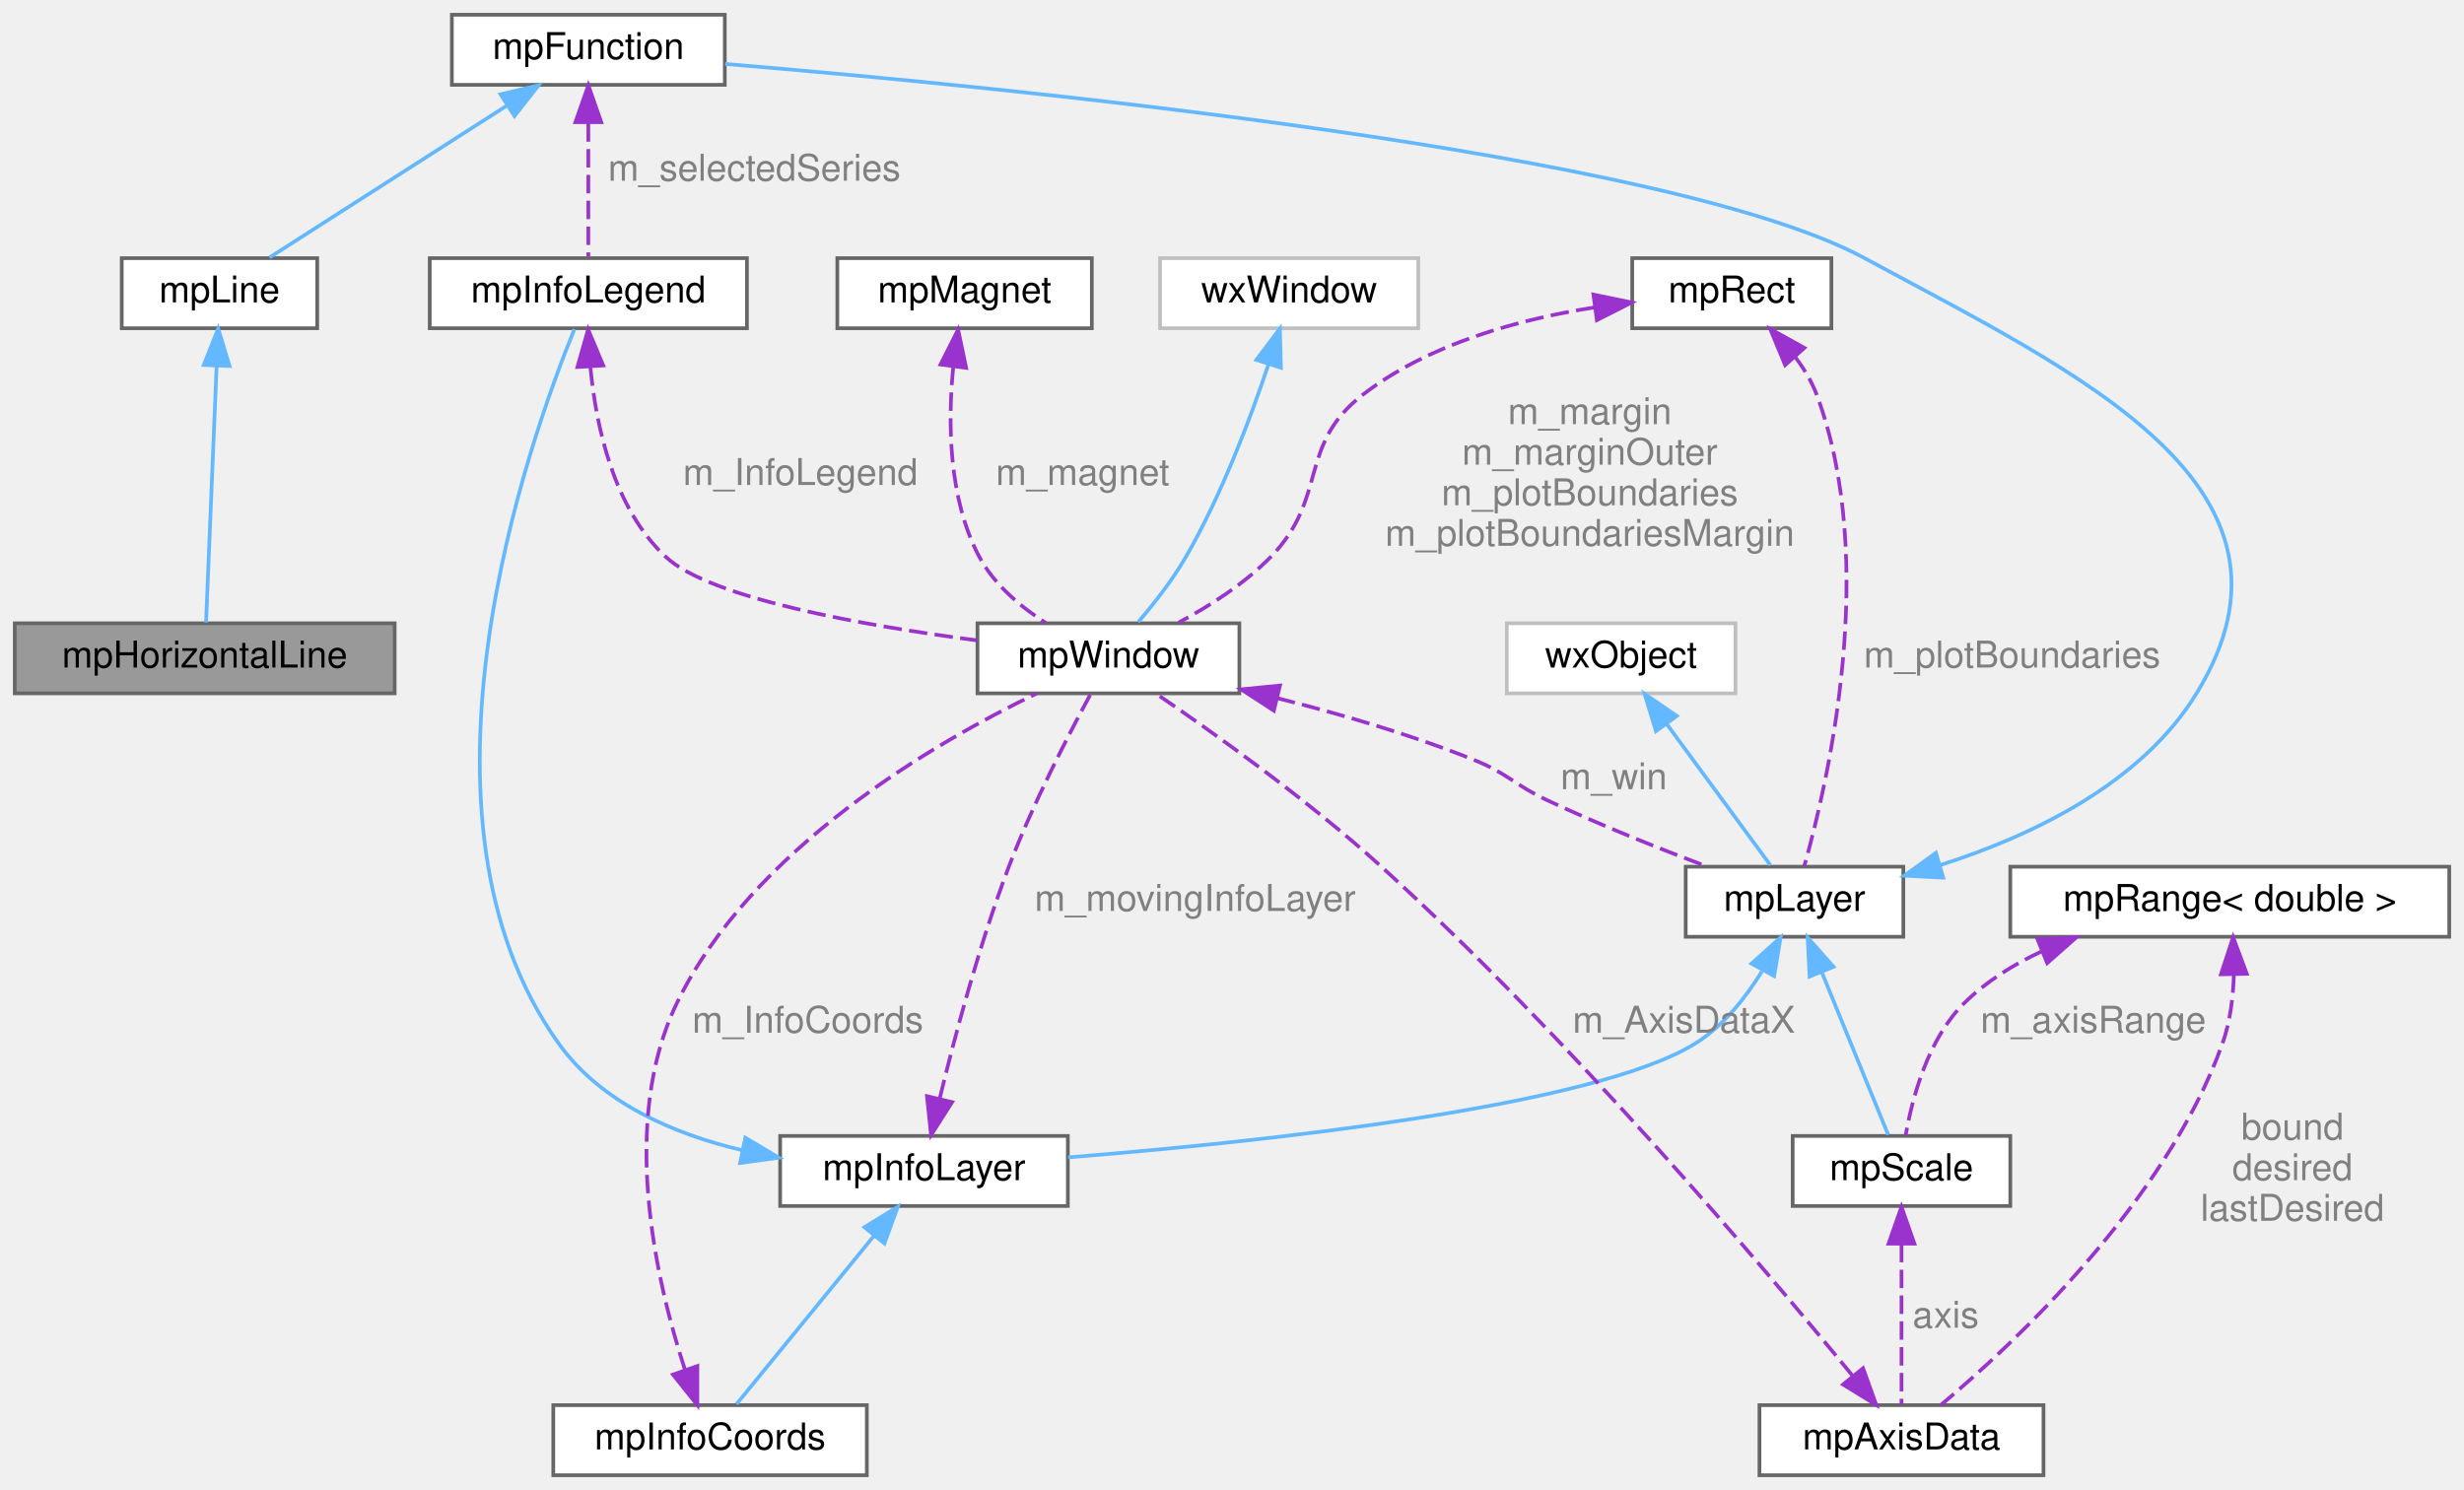
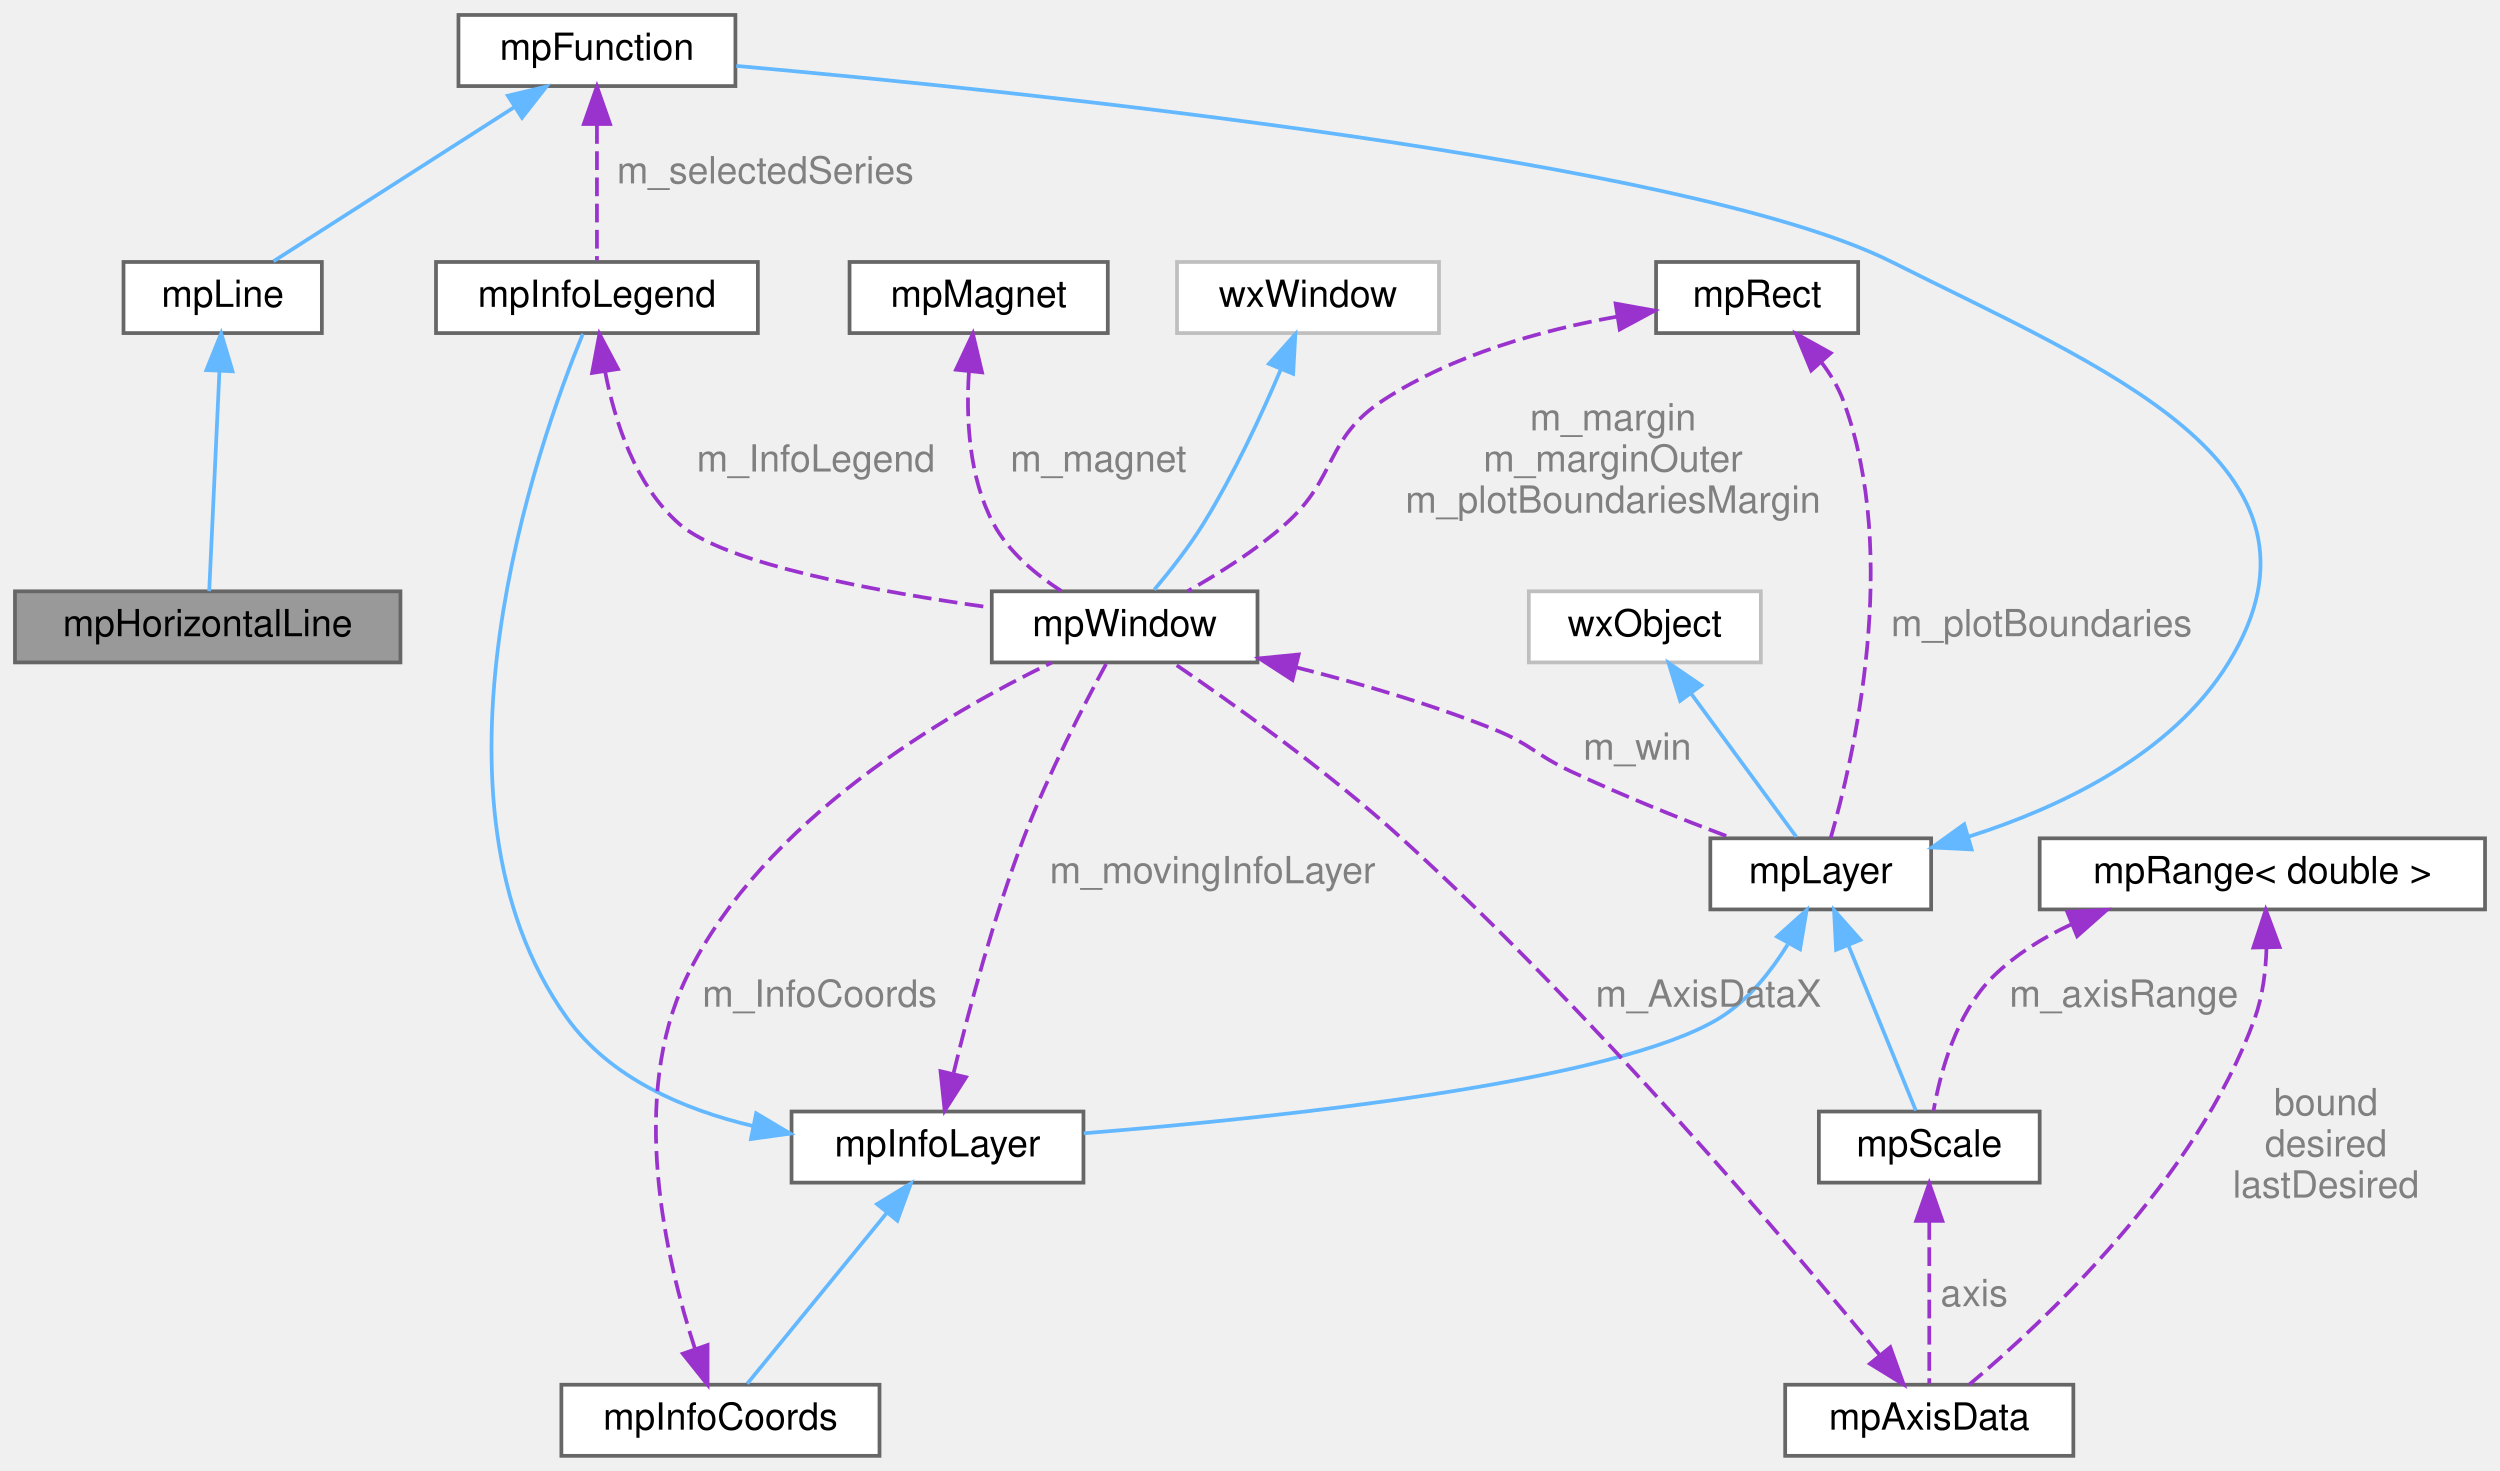
- <svg xmlns="http://www.w3.org/2000/svg" xmlns:xlink="http://www.w3.org/1999/xlink" width="668pt" height="404pt" viewBox="0.00 0.00 668.00 404.00">
-   <g id="graph0" class="graph" transform="scale(1 1) rotate(0) translate(4 400)">
+ <svg xmlns="http://www.w3.org/2000/svg" xmlns:xlink="http://www.w3.org/1999/xlink" width="668pt" height="393pt" viewBox="0.00 0.00 668.00 393.00">
+   <g id="graph0" class="graph" transform="scale(1 1) rotate(0) translate(4 389)">
    <g id="Node000001" class="node">
      <g id="a_Node000001">
        <a xlink:title="Abstract class providing an horizontal line.">
          <polygon fill="#999999" stroke="#666666" points="103,-231 0,-231 0,-212 103,-212 103,-231" />
          <text text-anchor="middle" x="51.5" y="-219" font-family="Helvetica,sans-Serif" font-size="10.00">mpHorizontalLine</text>
        </a>
      </g>
    </g>
    <g id="Node000002" class="node">
      <g id="a_Node000002">
        <a xlink:href="classmp_line.html" target="_top" xlink:title="Abstract class providing a line.">
-           <polygon fill="white" stroke="#666666" points="82,-330 29,-330 29,-311 82,-311 82,-330" />
-           <text text-anchor="middle" x="55.5" y="-318" font-family="Helvetica,sans-Serif" font-size="10.00">mpLine</text>
+           <polygon fill="white" stroke="#666666" points="82,-319 29,-319 29,-300 82,-300 82,-319" />
+           <text text-anchor="middle" x="55.5" y="-307" font-family="Helvetica,sans-Serif" font-size="10.00">mpLine</text>
        </a>
      </g>
    </g>
    <g id="edge1_Node000001_Node000002" class="edge">
      <g id="a_edge1_Node000001_Node000002">
        <a xlink:title=" ">
-           <path fill="none" stroke="#63b8ff" d="M54.72,-300.68C53.86,-279.74 52.5,-246.81 51.86,-231.23" />
-           <polygon fill="#63b8ff" stroke="#63b8ff" points="51.24,-301.04 55.15,-310.89 58.23,-300.76 51.24,-301.04" />
+           <path fill="none" stroke="#63b8ff" d="M54.64,-289.91C53.79,-271.67 52.53,-244.65 51.9,-231.03" />
+           <polygon fill="#63b8ff" stroke="#63b8ff" points="51.14,-290.11 55.1,-299.94 58.13,-289.79 51.14,-290.11" />
        </a>
      </g>
    </g>
    <g id="Node000003" class="node">
      <g id="a_Node000003">
        <a xlink:href="classmp_function.html" target="_top" xlink:title="Plot layer implementing an abstract function plot class.">
-           <polygon fill="white" stroke="#666666" points="192.5,-396 118.5,-396 118.5,-377 192.5,-377 192.5,-396" />
-           <text text-anchor="middle" x="155.5" y="-384" font-family="Helvetica,sans-Serif" font-size="10.00">mpFunction</text>
+           <polygon fill="white" stroke="#666666" points="192.5,-385 118.5,-385 118.5,-366 192.5,-366 192.5,-385" />
+           <text text-anchor="middle" x="155.5" y="-373" font-family="Helvetica,sans-Serif" font-size="10.00">mpFunction</text>
        </a>
      </g>
    </g>
    <g id="edge2_Node000002_Node000003" class="edge">
      <g id="a_edge2_Node000002_Node000003">
        <a xlink:title=" ">
-           <path fill="none" stroke="#63b8ff" d="M133.39,-371.35C113.73,-358.77 85.62,-340.78 69.09,-330.2" />
-           <polygon fill="#63b8ff" stroke="#63b8ff" points="131.7,-374.43 142.01,-376.87 135.48,-368.53 131.7,-374.43" />
+           <path fill="none" stroke="#63b8ff" d="M133.39,-360.35C113.73,-347.77 85.62,-329.78 69.09,-319.2" />
+           <polygon fill="#63b8ff" stroke="#63b8ff" points="131.7,-363.43 142.01,-365.87 135.48,-357.53 131.7,-363.43" />
        </a>
      </g>
    </g>
    <g id="Node000014" class="node">
      <g id="a_Node000014">
        <a xlink:href="classmp_info_legend.html" target="_top" xlink:title="Implement the legend to be added to the plot This layer allows you to add a legend to describe the pl...">
-           <polygon fill="white" stroke="#666666" points="198.5,-330 112.5,-330 112.5,-311 198.5,-311 198.5,-330" />
-           <text text-anchor="middle" x="155.5" y="-318" font-family="Helvetica,sans-Serif" font-size="10.00">mpInfoLegend</text>
+           <polygon fill="white" stroke="#666666" points="198.5,-319 112.5,-319 112.5,-300 198.5,-300 198.5,-319" />
+           <text text-anchor="middle" x="155.5" y="-307" font-family="Helvetica,sans-Serif" font-size="10.00">mpInfoLegend</text>
        </a>
      </g>
    </g>
    <g id="edge19_Node000014_Node000003" class="edge">
      <g id="a_edge19_Node000014_Node000003">
        <a xlink:title=" ">
-           <path fill="none" stroke="#9a32cd" stroke-dasharray="5,2" d="M155.5,-366.58C155.5,-354.63 155.5,-339.72 155.5,-330.41" />
-           <polygon fill="#9a32cd" stroke="#9a32cd" points="152,-366.87 155.5,-376.87 159,-366.87 152,-366.87" />
-         </a>
-       </g>
-       <text text-anchor="middle" x="200.5" y="-351" font-family="Helvetica,sans-Serif" font-size="10.00" fill="grey"> m_selectedSeries</text>
+           <path fill="none" stroke="#9a32cd" stroke-dasharray="5,2" d="M155.5,-355.58C155.5,-343.63 155.5,-328.72 155.5,-319.41" />
+           <polygon fill="#9a32cd" stroke="#9a32cd" points="152,-355.87 155.5,-365.87 159,-355.87 152,-355.87" />
+         </a>
+       </g>
+       <text text-anchor="middle" x="200.5" y="-340" font-family="Helvetica,sans-Serif" font-size="10.00" fill="grey"> m_selectedSeries</text>
    </g>
    <g id="Node000004" class="node">
      <g id="a_Node000004">
        <a xlink:href="classmp_layer.html" target="_top" xlink:title="Plot layer, abstract base class.">
          <polygon fill="white" stroke="#666666" points="512,-165 453,-165 453,-146 512,-146 512,-165" />
          <text text-anchor="middle" x="482.5" y="-153" font-family="Helvetica,sans-Serif" font-size="10.00">mpLayer</text>
        </a>
      </g>
    </g>
    <g id="edge3_Node000003_Node000004" class="edge">
      <g id="a_edge3_Node000003_Node000004">
        <a xlink:title=" ">
-           <path fill="none" stroke="#63b8ff" d="M522.06,-165.46C546.68,-173.3 576.43,-187.42 591.5,-212 625.97,-268.23 559.51,-298.61 501.5,-330 448.53,-358.66 270.52,-376.19 192.58,-382.66" />
+           <path fill="none" stroke="#63b8ff" d="M522.06,-165.46C546.68,-173.3 576.43,-187.42 591.5,-212 623.98,-264.98 557,-291.05 501.5,-319 447.78,-346.06 270.6,-364.43 192.74,-371.39" />
          <polygon fill="#63b8ff" stroke="#63b8ff" points="522.81,-162.03 512.23,-162.56 520.84,-168.75 522.81,-162.03" />
        </a>
      </g>
    </g>
    <g id="Node000009" class="node">
      <g id="a_Node000009">
        <a xlink:href="classmp_scale.html" target="_top" xlink:title="Plot layer implementing an abstract scale ruler.">
          <polygon fill="white" stroke="#666666" points="541,-92 482,-92 482,-73 541,-73 541,-92" />
          <text text-anchor="middle" x="511.5" y="-80" font-family="Helvetica,sans-Serif" font-size="10.00">mpScale</text>
        </a>
      </g>
    </g>
    <g id="edge9_Node000009_Node000004" class="edge">
      <g id="a_edge9_Node000009_Node000004">
        <a xlink:title=" ">
          <path fill="none" stroke="#63b8ff" d="M490,-136.14C495.76,-122.03 503.47,-103.17 507.91,-92.28" />
          <polygon fill="#63b8ff" stroke="#63b8ff" points="486.6,-135.21 486.06,-145.79 493.08,-137.86 486.6,-135.21" />
        </a>
      </g>
    </g>
    <g id="Node000012" class="node">
      <g id="a_Node000012">
        <a xlink:href="classmp_info_layer.html" target="_top" xlink:title="Base class to create small rectangular info boxes mpInfoLayer is the base class to create a small rec...">
          <polygon fill="white" stroke="#666666" points="285.5,-92 207.5,-92 207.5,-73 285.5,-73 285.5,-92" />
          <text text-anchor="middle" x="246.5" y="-80" font-family="Helvetica,sans-Serif" font-size="10.00">mpInfoLayer</text>
        </a>
      </g>
    </g>
    <g id="edge14_Node000012_Node000004" class="edge">
      <g id="a_edge14_Node000012_Node000004">
        <a xlink:title=" ">
          <path fill="none" stroke="#63b8ff" d="M473.67,-136.61C469.2,-129.4 463.1,-121.69 455.5,-117 427.74,-99.87 338,-90.39 285.57,-86.19" />
          <polygon fill="#63b8ff" stroke="#63b8ff" points="470.84,-138.73 478.73,-145.81 476.97,-135.36 470.84,-138.73" />
        </a>
      </g>
    </g>
    <g id="Node000005" class="node">
      <g id="a_Node000005">
        <a xlink:title=" ">
          <polygon fill="white" stroke="#bfbfbf" points="466.5,-231 404.5,-231 404.5,-212 466.5,-212 466.5,-231" />
          <text text-anchor="middle" x="435.5" y="-219" font-family="Helvetica,sans-Serif" font-size="10.00">wxObject</text>
        </a>
      </g>
    </g>
    <g id="edge4_Node000004_Node000005" class="edge">
      <g id="a_edge4_Node000004_Node000005">
        <a xlink:title=" ">
          <path fill="none" stroke="#63b8ff" d="M447.79,-203.77C456.8,-191.49 468.7,-175.3 475.96,-165.41" />
          <polygon fill="#63b8ff" stroke="#63b8ff" points="444.94,-201.74 441.84,-211.87 450.58,-205.88 444.94,-201.74" />
        </a>
      </g>
    </g>
    <g id="Node000006" class="node">
      <g id="a_Node000006">
        <a xlink:href="classmp_window.html" target="_top" xlink:title="Canvas for plotting mpLayer implementations.">
          <polygon fill="white" stroke="#666666" points="332,-231 261,-231 261,-212 332,-212 332,-231" />
          <text text-anchor="middle" x="296.5" y="-219" font-family="Helvetica,sans-Serif" font-size="10.00">mpWindow</text>
        </a>
      </g>
    </g>
    <g id="edge5_Node000004_Node000006" class="edge">
      <g id="a_edge5_Node000004_Node000006">
        <a xlink:title=" ">
          <path fill="none" stroke="#9a32cd" stroke-dasharray="5,2" d="M342.19,-210.72C359.22,-206.44 378.53,-200.82 395.5,-194 404.91,-190.22 406.32,-187.32 415.5,-183 429.54,-176.4 445.69,-169.97 458.62,-165.1" />
          <polygon fill="#9a32cd" stroke="#9a32cd" points="341.35,-207.32 332.46,-213.08 343,-214.12 341.35,-207.32" />
        </a>
      </g>
      <text text-anchor="middle" x="433.5" y="-186" font-family="Helvetica,sans-Serif" font-size="10.00" fill="grey"> m_win</text>
    </g>
    <g id="Node000007" class="node">
      <g id="a_Node000007">
        <a xlink:title=" ">
-           <polygon fill="white" stroke="#bfbfbf" points="380.5,-330 310.5,-330 310.5,-311 380.5,-311 380.5,-330" />
-           <text text-anchor="middle" x="345.5" y="-318" font-family="Helvetica,sans-Serif" font-size="10.00">wxWindow</text>
+           <polygon fill="white" stroke="#bfbfbf" points="380.5,-319 310.5,-319 310.5,-300 380.5,-300 380.5,-319" />
+           <text text-anchor="middle" x="345.5" y="-307" font-family="Helvetica,sans-Serif" font-size="10.00">wxWindow</text>
        </a>
      </g>
    </g>
    <g id="edge6_Node000006_Node000007" class="edge">
      <g id="a_edge6_Node000006_Node000007">
        <a xlink:title=" ">
-           <path fill="none" stroke="#63b8ff" d="M339.83,-301.04C334.94,-286.41 327.16,-265.72 317.5,-249 313.86,-242.7 308.82,-236.28 304.59,-231.34" />
-           <polygon fill="#63b8ff" stroke="#63b8ff" points="336.59,-302.43 342.98,-310.89 343.26,-300.29 336.59,-302.43" />
+           <path fill="none" stroke="#63b8ff" d="M338.22,-290.27C333.09,-278.19 325.69,-262.21 317.5,-249 313.66,-242.81 308.62,-236.4 304.43,-231.44" />
+           <polygon fill="#63b8ff" stroke="#63b8ff" points="335.06,-291.79 342.11,-299.7 341.53,-289.12 335.06,-291.79" />
        </a>
      </g>
    </g>
    <g id="Node000008" class="node">
      <g id="a_Node000008">
        <a xlink:href="structmp_axis_data.html" target="_top" xlink:title="Represents all the informations needed for plotting a layer in one direction (X or Y) This struct hol...">
          <polygon fill="white" stroke="#666666" points="550,-19 473,-19 473,0 550,0 550,-19" />
          <text text-anchor="middle" x="511.5" y="-7" font-family="Helvetica,sans-Serif" font-size="10.00">mpAxisData</text>
        </a>
      </g>
    </g>
    <g id="edge7_Node000006_Node000008" class="edge">
      <g id="a_edge7_Node000006_Node000008">
        <a xlink:title=" ">
          <path fill="none" stroke="#9a32cd" stroke-dasharray="5,2" d="M498.18,-27.04C474.18,-56.37 421.42,-118.76 370.5,-165 350.41,-183.25 324.59,-201.59 309.37,-211.95" />
          <polygon fill="#9a32cd" stroke="#9a32cd" points="501.08,-29.02 504.67,-19.05 495.65,-24.6 501.08,-29.02" />
        </a>
      </g>
      <text text-anchor="middle" x="452.5" y="-120" font-family="Helvetica,sans-Serif" font-size="10.00" fill="grey"> m_AxisDataX</text>
    </g>
    <g id="edge8_Node000008_Node000009" class="edge">
      <g id="a_edge8_Node000008_Node000009">
        <a xlink:title=" ">
          <path fill="none" stroke="#9a32cd" stroke-dasharray="5,2" d="M511.5,-62.73C511.5,-48.66 511.5,-30.06 511.5,-19.28" />
          <polygon fill="#9a32cd" stroke="#9a32cd" points="508,-62.79 511.5,-72.79 515,-62.79 508,-62.79" />
        </a>
      </g>
      <text text-anchor="middle" x="523.5" y="-40" font-family="Helvetica,sans-Serif" font-size="10.00" fill="grey"> axis</text>
    </g>
    <g id="Node000010" class="node">
      <g id="a_Node000010">
        <a xlink:href="structmp_range.html" target="_top" xlink:title=" ">
          <polygon fill="white" stroke="#666666" points="660,-165 541,-165 541,-146 660,-146 660,-165" />
          <text text-anchor="middle" x="600.5" y="-153" font-family="Helvetica,sans-Serif" font-size="10.00">mpRange&lt; double &gt;</text>
        </a>
      </g>
    </g>
    <g id="edge11_Node000008_Node000010" class="edge">
      <g id="a_edge11_Node000008_Node000010">
        <a xlink:title=" ">
          <path fill="none" stroke="#9a32cd" stroke-dasharray="5,2" d="M601.61,-135.82C601.43,-129.67 600.62,-122.91 598.5,-117 583.02,-73.85 541.82,-35.52 522.19,-19.05" />
          <polygon fill="#9a32cd" stroke="#9a32cd" points="598.11,-135.82 601.41,-145.89 605.11,-135.96 598.11,-135.82" />
        </a>
      </g>
      <text text-anchor="middle" x="617.5" y="-91" font-family="Helvetica,sans-Serif" font-size="10.00" fill="grey"> bound</text>
      <text text-anchor="middle" x="617.5" y="-80" font-family="Helvetica,sans-Serif" font-size="10.00" fill="grey">desired</text>
      <text text-anchor="middle" x="617.5" y="-69" font-family="Helvetica,sans-Serif" font-size="10.00" fill="grey">lastDesired</text>
    </g>
    <g id="edge10_Node000009_Node000010" class="edge">
      <g id="a_edge10_Node000009_Node000010">
        <a xlink:title=" ">
          <path fill="none" stroke="#9a32cd" stroke-dasharray="5,2" d="M549.45,-142.01C541.76,-138.43 534.43,-133.86 528.5,-128 518.62,-118.24 514.38,-102.12 512.64,-92.2" />
          <polygon fill="#9a32cd" stroke="#9a32cd" points="548.37,-145.34 558.95,-145.88 551.01,-138.86 548.37,-145.34" />
        </a>
      </g>
      <text text-anchor="middle" x="563.5" y="-120" font-family="Helvetica,sans-Serif" font-size="10.00" fill="grey"> m_axisRange</text>
    </g>
    <g id="Node000011" class="node">
      <g id="a_Node000011">
        <a xlink:href="structmp_rect.html" target="_top" xlink:title="A rectangle structure in several (integer) flavors.">
-           <polygon fill="white" stroke="#666666" points="492.5,-330 438.5,-330 438.5,-311 492.5,-311 492.5,-330" />
-           <text text-anchor="middle" x="465.5" y="-318" font-family="Helvetica,sans-Serif" font-size="10.00">mpRect</text>
+           <polygon fill="white" stroke="#666666" points="492.5,-319 438.5,-319 438.5,-300 492.5,-300 492.5,-319" />
+           <text text-anchor="middle" x="465.5" y="-307" font-family="Helvetica,sans-Serif" font-size="10.00">mpRect</text>
        </a>
      </g>
    </g>
    <g id="edge21_Node000004_Node000011" class="edge">
      <g id="a_edge21_Node000004_Node000011">
        <a xlink:title=" ">
-           <path fill="none" stroke="#9a32cd" stroke-dasharray="5,2" d="M482.63,-303.27C485.03,-300.11 487.14,-296.64 488.5,-293 505.51,-247.45 491.43,-187.32 485.15,-165.17" />
-           <polygon fill="#9a32cd" stroke="#9a32cd" points="479.95,-301.01 475.91,-310.81 485.18,-305.67 479.95,-301.01" />
+           <path fill="none" stroke="#9a32cd" stroke-dasharray="5,2" d="M482.63,-292.27C485.03,-289.11 487.14,-285.64 488.5,-282 503.99,-240.52 491.14,-185.91 485.16,-165.08" />
+           <polygon fill="#9a32cd" stroke="#9a32cd" points="479.95,-290.01 475.91,-299.81 485.18,-294.67 479.95,-290.01" />
        </a>
      </g>
      <text text-anchor="middle" x="541.5" y="-219" font-family="Helvetica,sans-Serif" font-size="10.00" fill="grey"> m_plotBoundaries</text>
    </g>
    <g id="edge12_Node000006_Node000011" class="edge">
      <g id="a_edge12_Node000006_Node000011">
        <a xlink:title=" ">
-           <path fill="none" stroke="#9a32cd" stroke-dasharray="5,2" d="M428.21,-316.63C407.94,-313.45 383.43,-306.82 365.5,-293 347.68,-279.27 356.2,-265.1 340.5,-249 333.4,-241.72 323.9,-235.67 315.54,-231.2" />
-           <polygon fill="#9a32cd" stroke="#9a32cd" points="427.99,-320.13 438.37,-317.99 428.92,-313.19 427.99,-320.13" />
-         </a>
-       </g>
-       <text text-anchor="middle" x="427" y="-285" font-family="Helvetica,sans-Serif" font-size="10.00" fill="grey"> m_margin</text>
-       <text text-anchor="middle" x="427" y="-274" font-family="Helvetica,sans-Serif" font-size="10.00" fill="grey">m_marginOuter</text>
-       <text text-anchor="middle" x="427" y="-263" font-family="Helvetica,sans-Serif" font-size="10.00" fill="grey">m_plotBoundaries</text>
+           <path fill="none" stroke="#9a32cd" stroke-dasharray="5,2" d="M428.16,-304.41C408.28,-300.86 384.16,-294.26 365.5,-282 349.89,-271.75 353.44,-261.42 339.5,-249 331.64,-242 321.7,-235.74 313.36,-231.06" />
+           <polygon fill="#9a32cd" stroke="#9a32cd" points="427.69,-307.88 438.12,-306 428.79,-300.97 427.69,-307.88" />
+         </a>
+       </g>
+       <text text-anchor="middle" x="427" y="-274" font-family="Helvetica,sans-Serif" font-size="10.00" fill="grey"> m_margin</text>
+       <text text-anchor="middle" x="427" y="-263" font-family="Helvetica,sans-Serif" font-size="10.00" fill="grey">m_marginOuter</text>
      <text text-anchor="middle" x="427" y="-252" font-family="Helvetica,sans-Serif" font-size="10.00" fill="grey">m_plotBoundariesMargin</text>
    </g>
    <g id="edge13_Node000006_Node000012" class="edge">
      <g id="a_edge13_Node000006_Node000012">
        <a xlink:title=" ">
          <path fill="none" stroke="#9a32cd" stroke-dasharray="5,2" d="M250.81,-102.34C254.86,-119.06 261.51,-144.01 269.5,-165 275.98,-182.02 285.76,-200.91 291.6,-211.68" />
          <polygon fill="#9a32cd" stroke="#9a32cd" points="254.12,-101.16 248.42,-92.23 247.31,-102.77 254.12,-101.16" />
        </a>
      </g>
      <text text-anchor="middle" x="320" y="-153" font-family="Helvetica,sans-Serif" font-size="10.00" fill="grey"> m_movingInfoLayer</text>
    </g>
    <g id="Node000013" class="node">
      <g id="a_Node000013">
        <a xlink:href="classmp_info_coords.html" target="_top" xlink:title="Implements an overlay box which shows the mouse coordinates in plot units.">
          <polygon fill="white" stroke="#666666" points="231,-19 146,-19 146,0 231,0 231,-19" />
          <text text-anchor="middle" x="188.5" y="-7" font-family="Helvetica,sans-Serif" font-size="10.00">mpInfoCoords</text>
        </a>
      </g>
    </g>
    <g id="edge16_Node000013_Node000012" class="edge">
      <g id="a_edge16_Node000013_Node000012">
        <a xlink:title=" ">
          <path fill="none" stroke="#63b8ff" d="M232.84,-64.78C221.2,-50.52 204.92,-30.6 195.67,-19.28" />
          <polygon fill="#63b8ff" stroke="#63b8ff" points="230.35,-67.26 239.39,-72.79 235.77,-62.84 230.35,-67.26" />
        </a>
      </g>
    </g>
    <g id="edge18_Node000014_Node000012" class="edge">
      <g id="a_edge18_Node000014_Node000012">
        <a xlink:title=" ">
-           <path fill="none" stroke="#63b8ff" d="M197.2,-88.12C178.51,-92.55 158.98,-101 147.5,-117 103.2,-178.75 139.35,-280.46 151.73,-310.74" />
+           <path fill="none" stroke="#63b8ff" d="M197.2,-88.12C178.51,-92.55 158.98,-101 147.5,-117 105.8,-175.13 139.79,-270.69 151.74,-299.81" />
          <polygon fill="#63b8ff" stroke="#63b8ff" points="198.05,-91.52 207.15,-86.1 196.66,-84.66 198.05,-91.52" />
        </a>
      </g>
    </g>
    <g id="edge15_Node000006_Node000013" class="edge">
      <g id="a_edge15_Node000006_Node000013">
        <a xlink:title=" ">
          <path fill="none" stroke="#9a32cd" stroke-dasharray="5,2" d="M181.7,-28.6C173.85,-52.62 163.88,-95.74 179.5,-128 199.81,-169.95 249.4,-198.64 277.06,-211.98" />
          <polygon fill="#9a32cd" stroke="#9a32cd" points="185.06,-29.61 185.06,-19.01 178.45,-27.29 185.06,-29.61" />
        </a>
      </g>
      <text text-anchor="middle" x="215" y="-120" font-family="Helvetica,sans-Serif" font-size="10.00" fill="grey"> m_InfoCoords</text>
    </g>
    <g id="edge17_Node000006_Node000014" class="edge">
      <g id="a_edge17_Node000006_Node000014">
        <a xlink:title=" ">
-           <path fill="none" stroke="#9a32cd" stroke-dasharray="5,2" d="M156.07,-300.37C157.59,-284.39 162.35,-262.16 176.5,-249 188.61,-237.74 230.04,-230.4 260.86,-226.36" />
-           <polygon fill="#9a32cd" stroke="#9a32cd" points="152.55,-300.49 155.44,-310.68 159.54,-300.91 152.55,-300.49" />
-         </a>
-       </g>
-       <text text-anchor="middle" x="213" y="-268.5" font-family="Helvetica,sans-Serif" font-size="10.00" fill="grey"> m_InfoLegend</text>
+           <path fill="none" stroke="#9a32cd" stroke-dasharray="5,2" d="M157.68,-289.78C160.23,-276.51 165.71,-259.3 177.5,-249 189.78,-238.28 230.35,-230.87 260.73,-226.66" />
+           <polygon fill="#9a32cd" stroke="#9a32cd" points="154.21,-289.35 156.17,-299.76 161.13,-290.4 154.21,-289.35" />
+         </a>
+       </g>
+       <text text-anchor="middle" x="214" y="-263" font-family="Helvetica,sans-Serif" font-size="10.00" fill="grey"> m_InfoLegend</text>
    </g>
    <g id="Node000015" class="node">
      <g id="a_Node000015">
        <a xlink:href="classmp_magnet.html" target="_top" xlink:title="Class for drawing mouse magnetization Draw an horizontal and a vertical line at the mouse position.">
-           <polygon fill="white" stroke="#666666" points="292,-330 223,-330 223,-311 292,-311 292,-330" />
-           <text text-anchor="middle" x="257.5" y="-318" font-family="Helvetica,sans-Serif" font-size="10.00">mpMagnet</text>
+           <polygon fill="white" stroke="#666666" points="292,-319 223,-319 223,-300 292,-300 292,-319" />
+           <text text-anchor="middle" x="257.5" y="-307" font-family="Helvetica,sans-Serif" font-size="10.00">mpMagnet</text>
        </a>
      </g>
    </g>
    <g id="edge20_Node000006_Node000015" class="edge">
      <g id="a_edge20_Node000006_Node000015">
        <a xlink:title=" ">
-           <path fill="none" stroke="#9a32cd" stroke-dasharray="5,2" d="M254.44,-300.58C252.96,-285.68 253.05,-264.86 261.5,-249 265.52,-241.47 272.72,-235.45 279.55,-231.07" />
-           <polygon fill="#9a32cd" stroke="#9a32cd" points="250.98,-301.17 255.75,-310.63 257.93,-300.26 250.98,-301.17" />
-         </a>
-       </g>
-       <text text-anchor="middle" x="289.5" y="-268.5" font-family="Helvetica,sans-Serif" font-size="10.00" fill="grey"> m_magnet</text>
+           <path fill="none" stroke="#9a32cd" stroke-dasharray="5,2" d="M254.91,-289.78C254.1,-277.48 254.8,-261.42 261.5,-249 265.55,-241.49 272.76,-235.48 279.58,-231.09" />
+           <polygon fill="#9a32cd" stroke="#9a32cd" points="251.44,-290.23 255.95,-299.81 258.4,-289.5 251.44,-290.23" />
+         </a>
+       </g>
+       <text text-anchor="middle" x="289.5" y="-263" font-family="Helvetica,sans-Serif" font-size="10.00" fill="grey"> m_magnet</text>
    </g>
  </g>
</svg>
